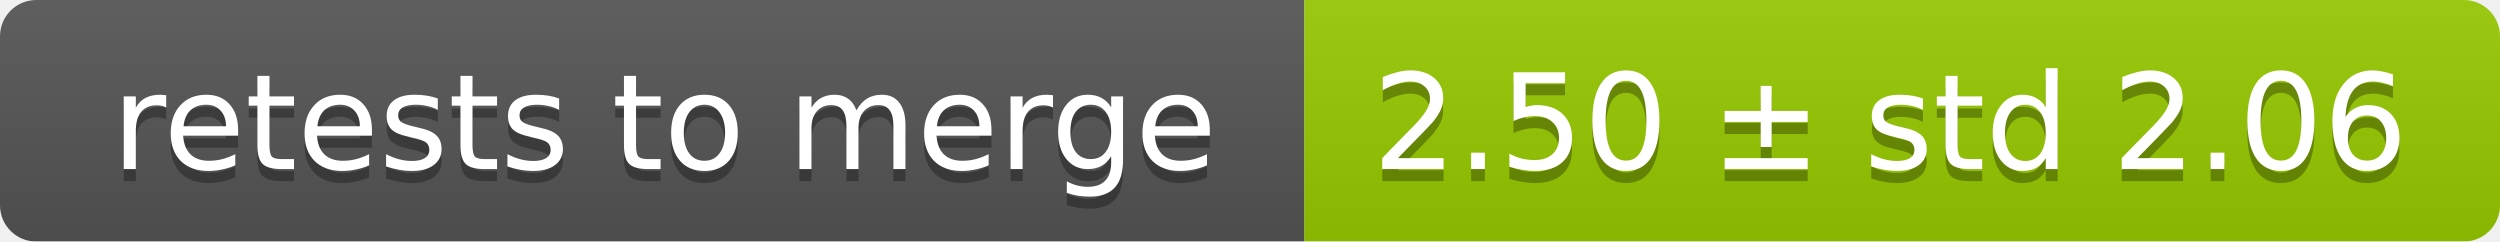
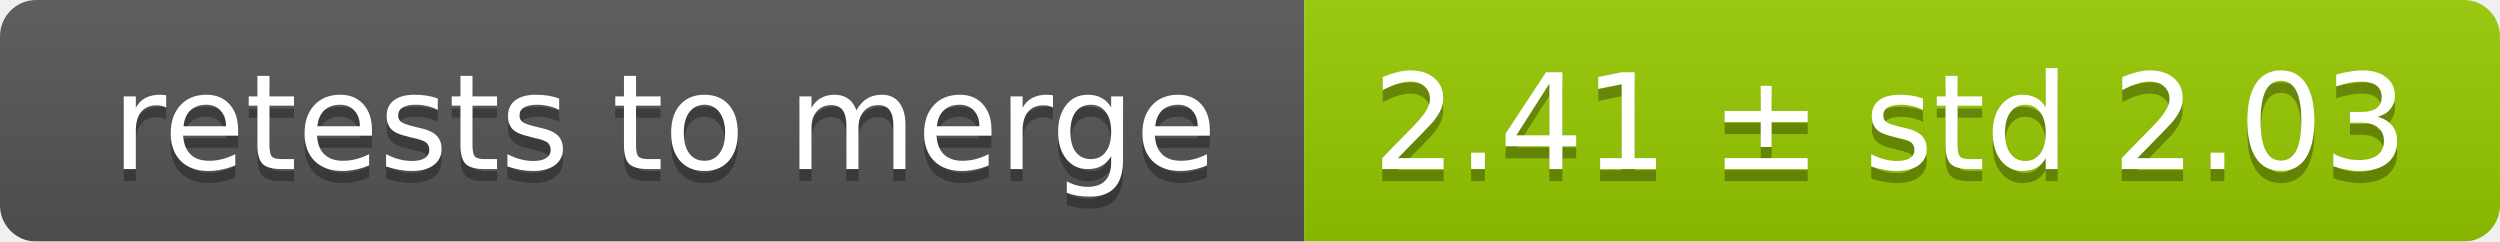
<svg xmlns="http://www.w3.org/2000/svg" width="207" height="20">
  <linearGradient id="smooth" x2="0" y2="100%">
    <stop offset="0" stop-color="#bbb" stop-opacity=".1" />
    <stop offset="1" stop-opacity=".1" />
  </linearGradient>
  <mask id="round">
    <rect width="207" height="20" rx="3" fill="#fff" />
  </mask>
  <g mask="url(#round)">
    <rect width="108" height="20" fill="#555" />
    <rect x="108" width="99" height="20" fill="#97ca00" />
    <rect width="207" height="20" fill="url(#smooth)" />
  </g>
  <g fill="#fff" text-anchor="middle" font-family="DejaVu Sans,Verdana,Geneva,sans-serif" font-size="11">
    <text x="55" y="15" fill="#010101" fill-opacity=".3">retests to merge</text>
    <text x="55" y="14">retests to merge</text>
-     <text x="156.5" y="15" fill="#010101" fill-opacity=".3">2.50 ± std 2.06</text>
-     <text x="156.5" y="14">2.50 ± std 2.06</text>
+     <text x="156.5" y="15" fill="#010101" fill-opacity=".3">2.41 ± std 2.03</text>
+     <text x="156.5" y="14">2.41 ± std 2.03</text>
  </g>
</svg>
